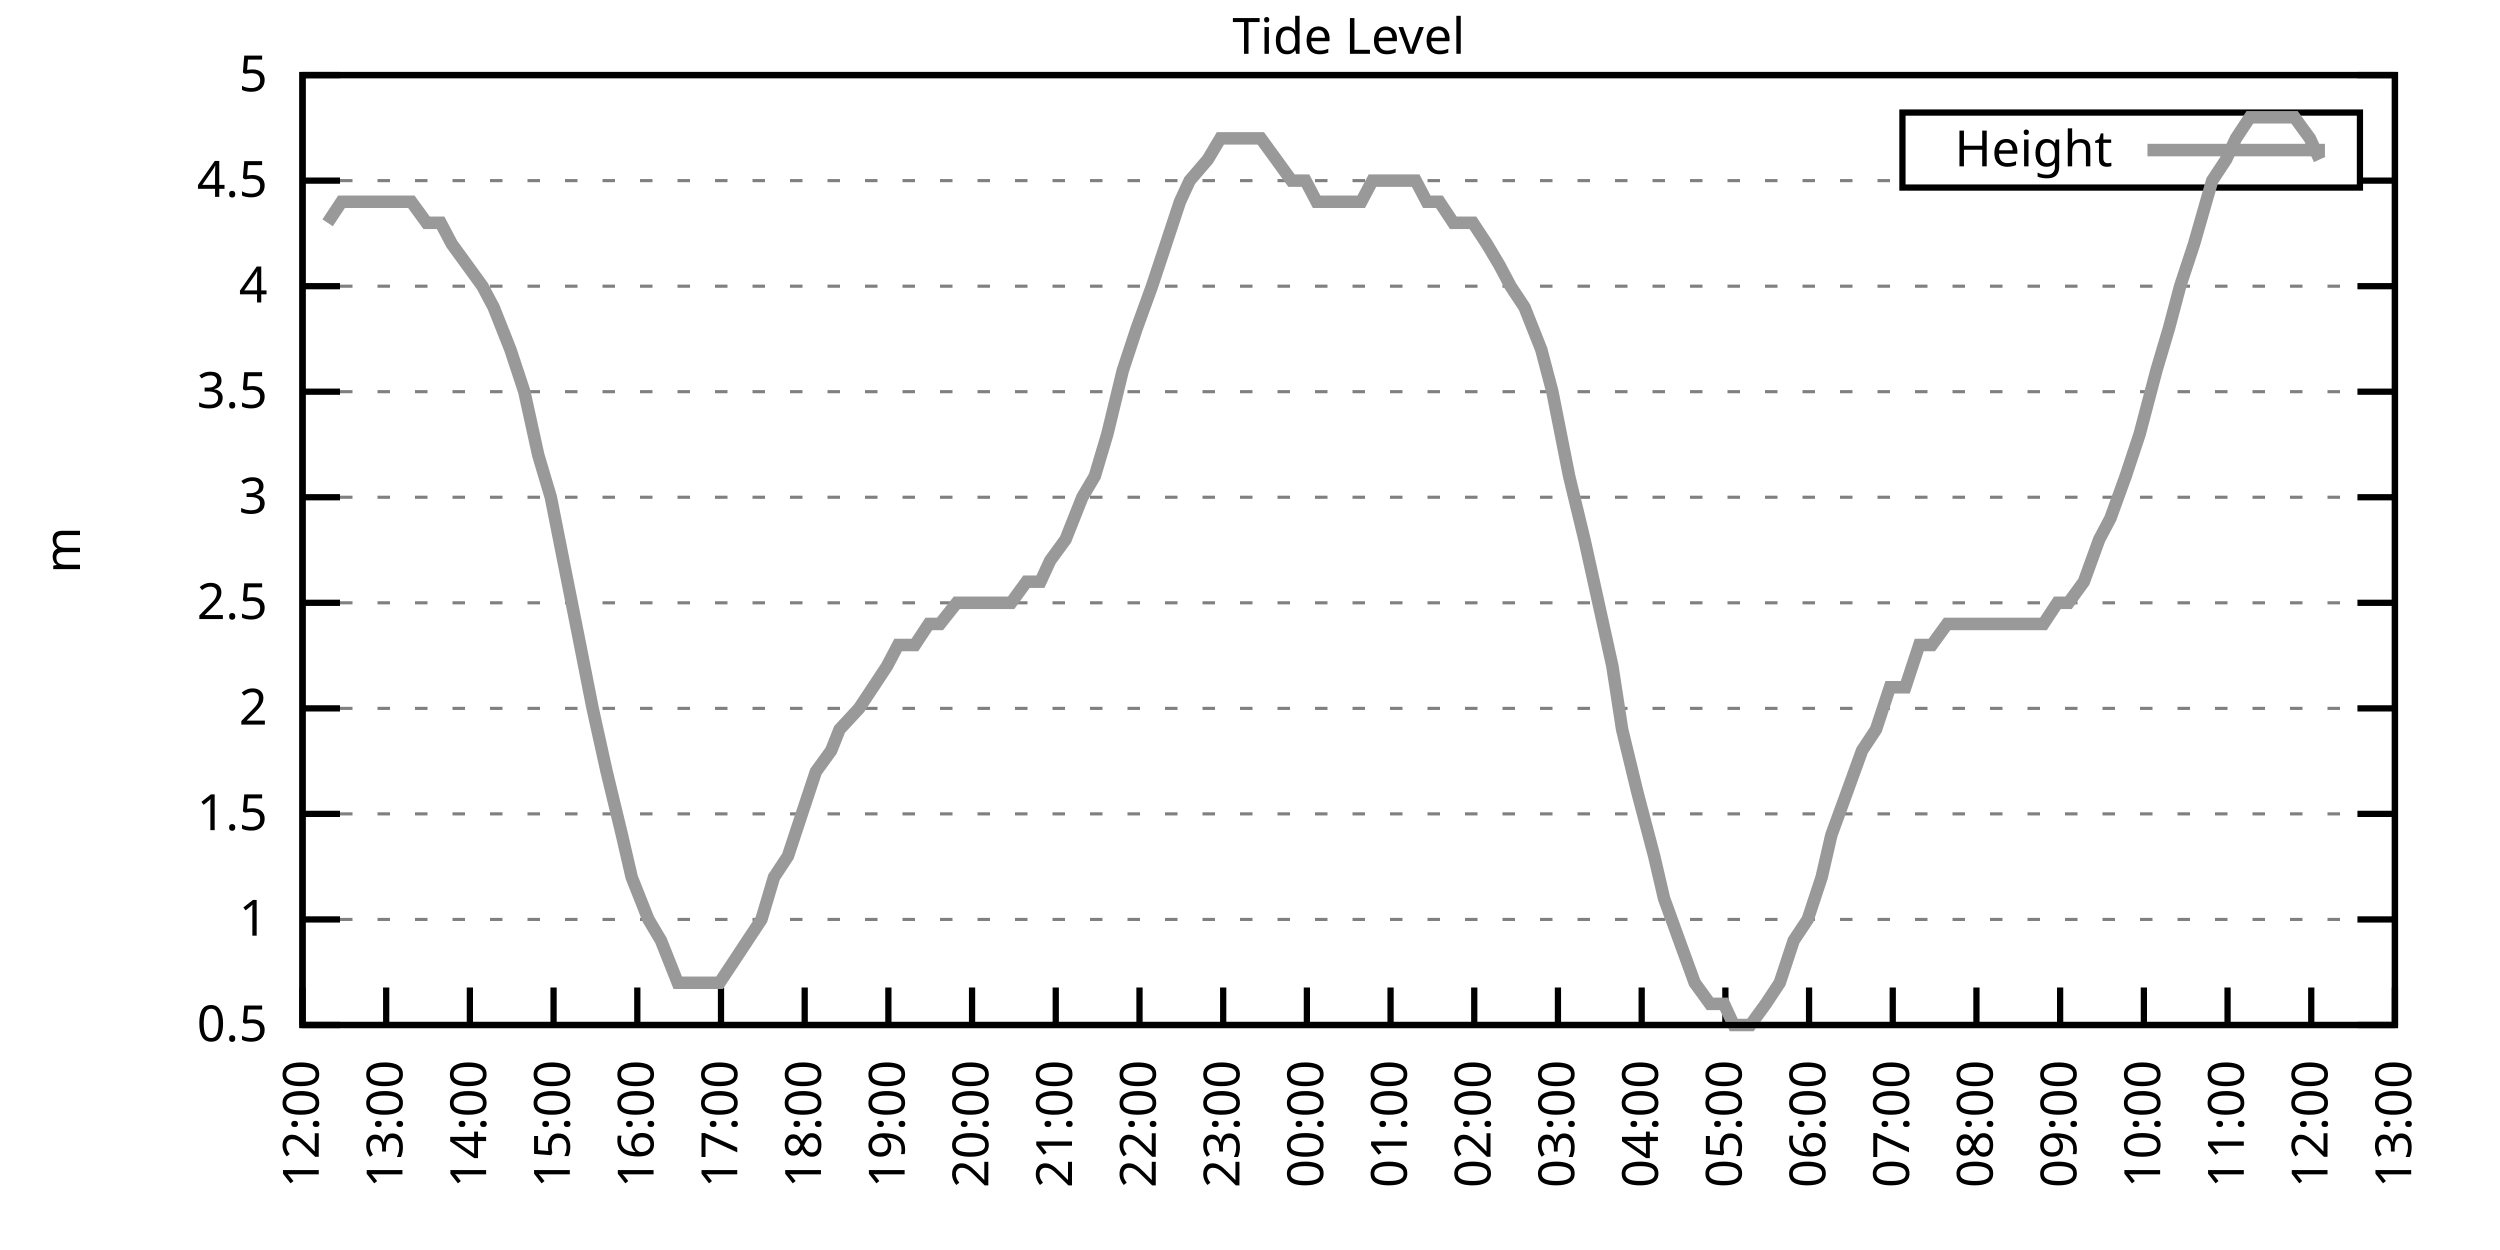
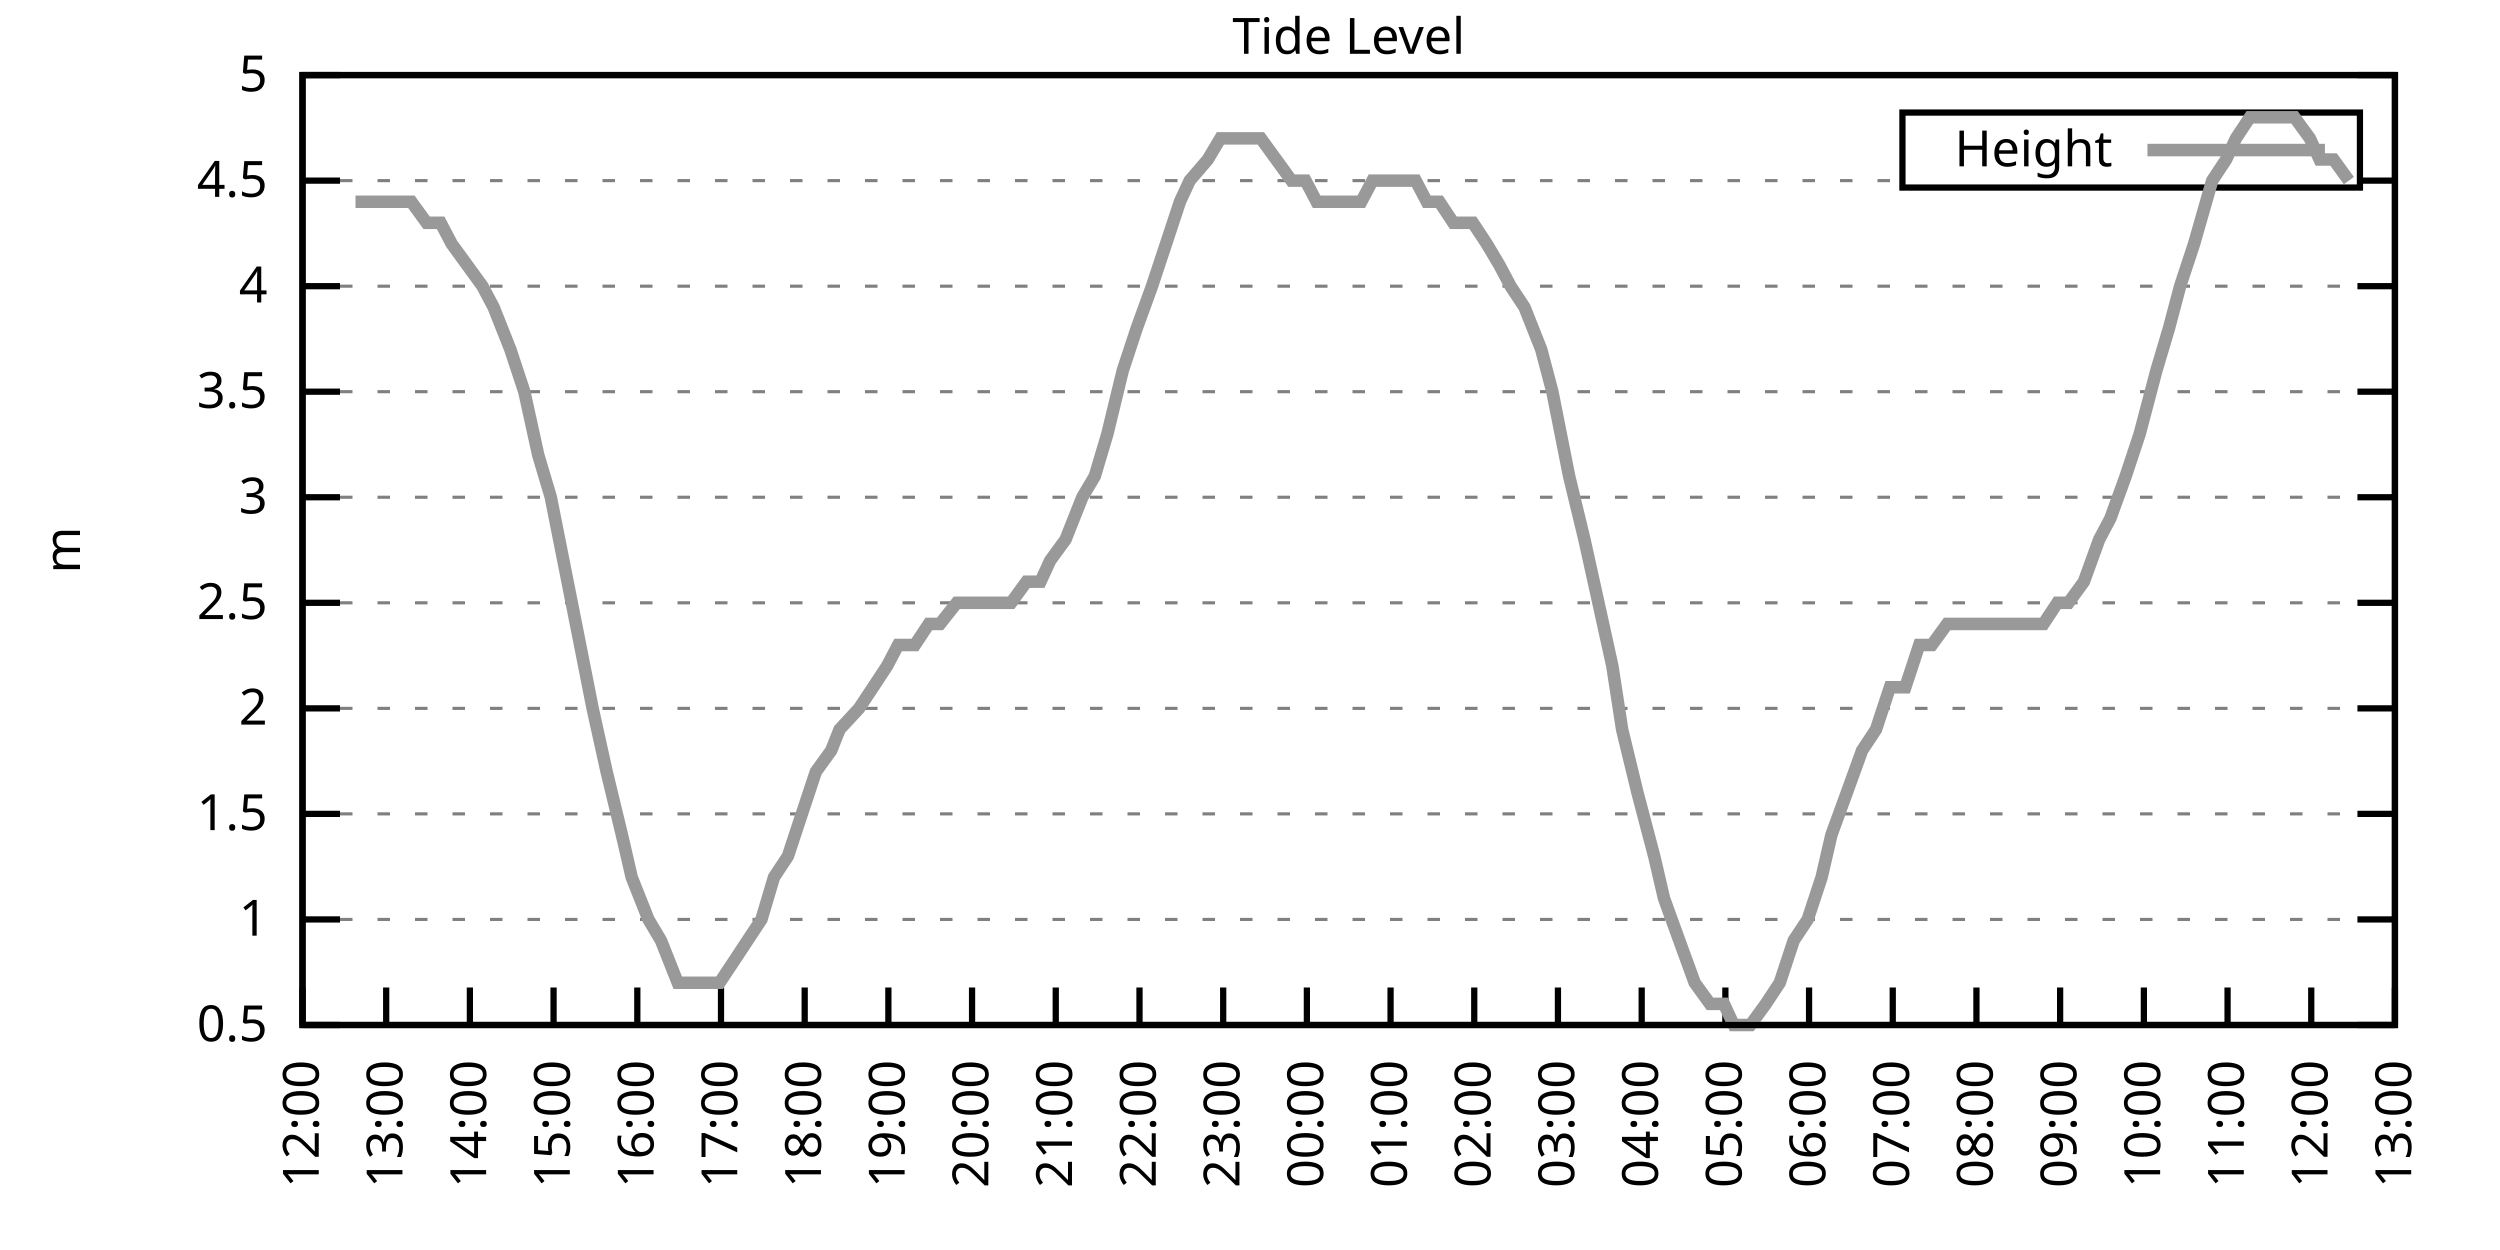
<svg xmlns="http://www.w3.org/2000/svg" xmlns:xlink="http://www.w3.org/1999/xlink" width="400" height="200" viewBox="0 0 400 200">
  <g id="gnuplot_canvas">
    <rect x="0" y="0" width="400" height="200" fill="none" />
    <defs>
      <circle id="gpDot" r="0.5" stroke-width="0.5" stroke="currentColor" />
      <path id="gpPt0" stroke-width="0.333" stroke="currentColor" d="M-1,0 h2 M0,-1 v2" />
      <path id="gpPt1" stroke-width="0.333" stroke="currentColor" d="M-1,-1 L1,1 M1,-1 L-1,1" />
      <path id="gpPt2" stroke-width="0.333" stroke="currentColor" d="M-1,0 L1,0 M0,-1 L0,1 M-1,-1 L1,1 M-1,1 L1,-1" />
      <rect id="gpPt3" stroke-width="0.333" stroke="currentColor" x="-1" y="-1" width="2" height="2" />
      <rect id="gpPt4" stroke-width="0.333" stroke="currentColor" fill="currentColor" x="-1" y="-1" width="2" height="2" />
      <circle id="gpPt5" stroke-width="0.333" stroke="currentColor" cx="0" cy="0" r="1" />
      <use xlink:href="#gpPt5" id="gpPt6" fill="currentColor" stroke="none" />
      <path id="gpPt7" stroke-width="0.333" stroke="currentColor" d="M0,-1.33 L-1.33,0.67 L1.33,0.67 z" />
      <use xlink:href="#gpPt7" id="gpPt8" fill="currentColor" stroke="none" />
      <use xlink:href="#gpPt7" id="gpPt9" stroke="currentColor" transform="rotate(180)" />
      <use xlink:href="#gpPt9" id="gpPt10" fill="currentColor" stroke="none" />
      <use xlink:href="#gpPt3" id="gpPt11" stroke="currentColor" transform="rotate(45)" />
      <use xlink:href="#gpPt11" id="gpPt12" fill="currentColor" stroke="none" />
      <path id="gpPt13" stroke-width="0.333" stroke="currentColor" d="M0,1.330 L1.265,0.411 L0.782,-1.067 L-0.782,-1.076 L-1.265,0.411 z" />
      <use xlink:href="#gpPt13" id="gpPt14" fill="currentColor" stroke="none" />
      <filter id="textbox" filterUnits="objectBoundingBox" x="0" y="0" height="1" width="1">
        <feFlood flood-color="white" flood-opacity="1" result="bgnd" />
        <feComposite in="SourceGraphic" in2="bgnd" operator="atop" />
      </filter>
      <filter id="greybox" filterUnits="objectBoundingBox" x="0" y="0" height="1" width="1">
        <feFlood flood-color="lightgrey" flood-opacity="1" result="grey" />
        <feComposite in="SourceGraphic" in2="grey" operator="atop" />
      </filter>
    </defs>
    <g fill="none" color="white" stroke="currentColor" stroke-width="1.00" stroke-linecap="butt" stroke-linejoin="miter">
</g>
    <g fill="none" color="black" stroke="currentColor" stroke-width="1.00" stroke-linecap="butt" stroke-linejoin="miter">
      <g stroke="none" shape-rendering="crispEdges">
        <polygon fill="rgb(255, 255, 255)" points="48.40,164.00 383.18,164.00 383.18,12.02 48.40,12.02 " />
      </g>
    </g>
    <g fill="none" color="black" stroke="currentColor" stroke-width="1.00" stroke-linecap="butt" stroke-linejoin="miter">
</g>
    <g fill="none" color="black" stroke="black" stroke-width="0.50" stroke-linecap="butt" stroke-linejoin="miter">
</g>
    <g fill="none" color="gray" stroke="currentColor" stroke-width="0.50" stroke-linecap="butt" stroke-linejoin="miter">
      <path stroke="gray" stroke-dasharray="2,4" class="gridline" d="M48.40,164.00 L383.19,164.00  " />
    </g>
    <g fill="none" color="gray" stroke="gray" stroke-width="1.00" stroke-linecap="butt" stroke-linejoin="miter">
</g>
    <g fill="none" color="black" stroke="currentColor" stroke-width="1.00" stroke-linecap="butt" stroke-linejoin="miter">
      <path stroke="black" d="M48.40,164.00 L54.40,164.00 M383.19,164.00 L377.19,164.00  " />
      <g transform="translate(42.80,166.60)" stroke="none" fill="black" font-family="Sans" font-size="8.00" text-anchor="end">
        <text>
          <tspan font-family="Sans"> 0.5</tspan>
        </text>
      </g>
    </g>
    <g fill="none" color="black" stroke="currentColor" stroke-width="1.00" stroke-linecap="butt" stroke-linejoin="miter">
</g>
    <g fill="none" color="black" stroke="black" stroke-width="0.50" stroke-linecap="butt" stroke-linejoin="miter">
</g>
    <g fill="none" color="gray" stroke="currentColor" stroke-width="0.50" stroke-linecap="butt" stroke-linejoin="miter">
      <path stroke="gray" stroke-dasharray="2,4" class="gridline" d="M48.40,147.11 L383.19,147.11  " />
    </g>
    <g fill="none" color="gray" stroke="gray" stroke-width="1.00" stroke-linecap="butt" stroke-linejoin="miter">
</g>
    <g fill="none" color="black" stroke="currentColor" stroke-width="1.00" stroke-linecap="butt" stroke-linejoin="miter">
      <path stroke="black" d="M48.40,147.11 L54.40,147.11 M383.19,147.11 L377.19,147.11  " />
      <g transform="translate(42.80,149.71)" stroke="none" fill="black" font-family="Sans" font-size="8.00" text-anchor="end">
        <text>
          <tspan font-family="Sans"> 1</tspan>
        </text>
      </g>
    </g>
    <g fill="none" color="black" stroke="currentColor" stroke-width="1.00" stroke-linecap="butt" stroke-linejoin="miter">
</g>
    <g fill="none" color="black" stroke="black" stroke-width="0.50" stroke-linecap="butt" stroke-linejoin="miter">
</g>
    <g fill="none" color="gray" stroke="currentColor" stroke-width="0.50" stroke-linecap="butt" stroke-linejoin="miter">
      <path stroke="gray" stroke-dasharray="2,4" class="gridline" d="M48.40,130.22 L383.19,130.22  " />
    </g>
    <g fill="none" color="gray" stroke="gray" stroke-width="1.00" stroke-linecap="butt" stroke-linejoin="miter">
</g>
    <g fill="none" color="black" stroke="currentColor" stroke-width="1.00" stroke-linecap="butt" stroke-linejoin="miter">
      <path stroke="black" d="M48.40,130.22 L54.40,130.22 M383.19,130.22 L377.19,130.22  " />
      <g transform="translate(42.80,132.82)" stroke="none" fill="black" font-family="Sans" font-size="8.00" text-anchor="end">
        <text>
          <tspan font-family="Sans"> 1.5</tspan>
        </text>
      </g>
    </g>
    <g fill="none" color="black" stroke="currentColor" stroke-width="1.00" stroke-linecap="butt" stroke-linejoin="miter">
</g>
    <g fill="none" color="black" stroke="black" stroke-width="0.50" stroke-linecap="butt" stroke-linejoin="miter">
</g>
    <g fill="none" color="gray" stroke="currentColor" stroke-width="0.50" stroke-linecap="butt" stroke-linejoin="miter">
      <path stroke="gray" stroke-dasharray="2,4" class="gridline" d="M48.40,113.34 L383.19,113.34  " />
    </g>
    <g fill="none" color="gray" stroke="gray" stroke-width="1.00" stroke-linecap="butt" stroke-linejoin="miter">
</g>
    <g fill="none" color="black" stroke="currentColor" stroke-width="1.00" stroke-linecap="butt" stroke-linejoin="miter">
      <path stroke="black" d="M48.40,113.34 L54.40,113.34 M383.19,113.34 L377.19,113.34  " />
      <g transform="translate(42.80,115.94)" stroke="none" fill="black" font-family="Sans" font-size="8.00" text-anchor="end">
        <text>
          <tspan font-family="Sans"> 2</tspan>
        </text>
      </g>
    </g>
    <g fill="none" color="black" stroke="currentColor" stroke-width="1.00" stroke-linecap="butt" stroke-linejoin="miter">
</g>
    <g fill="none" color="black" stroke="black" stroke-width="0.50" stroke-linecap="butt" stroke-linejoin="miter">
</g>
    <g fill="none" color="gray" stroke="currentColor" stroke-width="0.50" stroke-linecap="butt" stroke-linejoin="miter">
      <path stroke="gray" stroke-dasharray="2,4" class="gridline" d="M48.40,96.45 L383.19,96.45  " />
    </g>
    <g fill="none" color="gray" stroke="gray" stroke-width="1.00" stroke-linecap="butt" stroke-linejoin="miter">
</g>
    <g fill="none" color="black" stroke="currentColor" stroke-width="1.00" stroke-linecap="butt" stroke-linejoin="miter">
      <path stroke="black" d="M48.40,96.45 L54.40,96.45 M383.19,96.45 L377.19,96.45  " />
      <g transform="translate(42.80,99.05)" stroke="none" fill="black" font-family="Sans" font-size="8.00" text-anchor="end">
        <text>
          <tspan font-family="Sans"> 2.5</tspan>
        </text>
      </g>
    </g>
    <g fill="none" color="black" stroke="currentColor" stroke-width="1.00" stroke-linecap="butt" stroke-linejoin="miter">
</g>
    <g fill="none" color="black" stroke="black" stroke-width="0.50" stroke-linecap="butt" stroke-linejoin="miter">
</g>
    <g fill="none" color="gray" stroke="currentColor" stroke-width="0.50" stroke-linecap="butt" stroke-linejoin="miter">
      <path stroke="gray" stroke-dasharray="2,4" class="gridline" d="M48.40,79.56 L383.19,79.56  " />
    </g>
    <g fill="none" color="gray" stroke="gray" stroke-width="1.00" stroke-linecap="butt" stroke-linejoin="miter">
</g>
    <g fill="none" color="black" stroke="currentColor" stroke-width="1.00" stroke-linecap="butt" stroke-linejoin="miter">
      <path stroke="black" d="M48.40,79.56 L54.40,79.56 M383.19,79.56 L377.19,79.56  " />
      <g transform="translate(42.80,82.16)" stroke="none" fill="black" font-family="Sans" font-size="8.00" text-anchor="end">
        <text>
          <tspan font-family="Sans"> 3</tspan>
        </text>
      </g>
    </g>
    <g fill="none" color="black" stroke="currentColor" stroke-width="1.00" stroke-linecap="butt" stroke-linejoin="miter">
</g>
    <g fill="none" color="black" stroke="black" stroke-width="0.50" stroke-linecap="butt" stroke-linejoin="miter">
</g>
    <g fill="none" color="gray" stroke="currentColor" stroke-width="0.50" stroke-linecap="butt" stroke-linejoin="miter">
      <path stroke="gray" stroke-dasharray="2,4" class="gridline" d="M48.40,62.67 L383.19,62.67  " />
    </g>
    <g fill="none" color="gray" stroke="gray" stroke-width="1.00" stroke-linecap="butt" stroke-linejoin="miter">
</g>
    <g fill="none" color="black" stroke="currentColor" stroke-width="1.00" stroke-linecap="butt" stroke-linejoin="miter">
      <path stroke="black" d="M48.40,62.67 L54.40,62.67 M383.19,62.67 L377.19,62.67  " />
      <g transform="translate(42.80,65.27)" stroke="none" fill="black" font-family="Sans" font-size="8.00" text-anchor="end">
        <text>
          <tspan font-family="Sans"> 3.5</tspan>
        </text>
      </g>
    </g>
    <g fill="none" color="black" stroke="currentColor" stroke-width="1.00" stroke-linecap="butt" stroke-linejoin="miter">
</g>
    <g fill="none" color="black" stroke="black" stroke-width="0.50" stroke-linecap="butt" stroke-linejoin="miter">
</g>
    <g fill="none" color="gray" stroke="currentColor" stroke-width="0.50" stroke-linecap="butt" stroke-linejoin="miter">
      <path stroke="gray" stroke-dasharray="2,4" class="gridline" d="M48.40,45.79 L383.19,45.79  " />
    </g>
    <g fill="none" color="gray" stroke="gray" stroke-width="1.00" stroke-linecap="butt" stroke-linejoin="miter">
</g>
    <g fill="none" color="black" stroke="currentColor" stroke-width="1.00" stroke-linecap="butt" stroke-linejoin="miter">
      <path stroke="black" d="M48.40,45.79 L54.40,45.79 M383.19,45.79 L377.19,45.79  " />
      <g transform="translate(42.80,48.39)" stroke="none" fill="black" font-family="Sans" font-size="8.00" text-anchor="end">
        <text>
          <tspan font-family="Sans"> 4</tspan>
        </text>
      </g>
    </g>
    <g fill="none" color="black" stroke="currentColor" stroke-width="1.00" stroke-linecap="butt" stroke-linejoin="miter">
</g>
    <g fill="none" color="black" stroke="black" stroke-width="0.50" stroke-linecap="butt" stroke-linejoin="miter">
</g>
    <g fill="none" color="gray" stroke="currentColor" stroke-width="0.50" stroke-linecap="butt" stroke-linejoin="miter">
      <path stroke="gray" stroke-dasharray="2,4" class="gridline" d="M48.40,28.90 L304.39,28.90 M377.59,28.90 L383.19,28.90  " />
    </g>
    <g fill="none" color="gray" stroke="gray" stroke-width="1.00" stroke-linecap="butt" stroke-linejoin="miter">
</g>
    <g fill="none" color="black" stroke="currentColor" stroke-width="1.00" stroke-linecap="butt" stroke-linejoin="miter">
      <path stroke="black" d="M48.40,28.90 L54.40,28.90 M383.19,28.90 L377.19,28.90  " />
      <g transform="translate(42.80,31.50)" stroke="none" fill="black" font-family="Sans" font-size="8.00" text-anchor="end">
        <text>
          <tspan font-family="Sans"> 4.5</tspan>
        </text>
      </g>
    </g>
    <g fill="none" color="black" stroke="currentColor" stroke-width="1.00" stroke-linecap="butt" stroke-linejoin="miter">
</g>
    <g fill="none" color="black" stroke="black" stroke-width="0.50" stroke-linecap="butt" stroke-linejoin="miter">
</g>
    <g fill="none" color="gray" stroke="currentColor" stroke-width="0.50" stroke-linecap="butt" stroke-linejoin="miter">
      <path stroke="gray" stroke-dasharray="2,4" class="gridline" d="M48.40,12.01 L383.19,12.01  " />
    </g>
    <g fill="none" color="gray" stroke="gray" stroke-width="1.00" stroke-linecap="butt" stroke-linejoin="miter">
</g>
    <g fill="none" color="black" stroke="currentColor" stroke-width="1.00" stroke-linecap="butt" stroke-linejoin="miter">
      <path stroke="black" d="M48.40,12.01 L54.40,12.01 M383.19,12.01 L377.19,12.01  " />
      <g transform="translate(42.80,14.61)" stroke="none" fill="black" font-family="Sans" font-size="8.00" text-anchor="end">
        <text>
          <tspan font-family="Sans"> 5</tspan>
        </text>
      </g>
    </g>
    <g fill="none" color="black" stroke="currentColor" stroke-width="1.00" stroke-linecap="butt" stroke-linejoin="miter">
      <path stroke="black" d="M48.40,164.00 L48.40,158.00  " />
      <g transform="translate(51.00,169.60) rotate(270.00)" stroke="none" fill="black" font-family="Sans" font-size="8.00" text-anchor="end">
        <text>
          <tspan font-family="Sans">12:00</tspan>
        </text>
      </g>
    </g>
    <g fill="none" color="black" stroke="currentColor" stroke-width="1.00" stroke-linecap="butt" stroke-linejoin="miter">
      <path stroke="black" d="M61.79,164.00 L61.79,158.00  " />
      <g transform="translate(64.39,169.60) rotate(270.00)" stroke="none" fill="black" font-family="Sans" font-size="8.00" text-anchor="end">
        <text>
          <tspan font-family="Sans">13:00</tspan>
        </text>
      </g>
    </g>
    <g fill="none" color="black" stroke="currentColor" stroke-width="1.00" stroke-linecap="butt" stroke-linejoin="miter">
      <path stroke="black" d="M75.18,164.00 L75.18,158.00  " />
      <g transform="translate(77.78,169.60) rotate(270.00)" stroke="none" fill="black" font-family="Sans" font-size="8.00" text-anchor="end">
        <text>
          <tspan font-family="Sans">14:00</tspan>
        </text>
      </g>
    </g>
    <g fill="none" color="black" stroke="currentColor" stroke-width="1.00" stroke-linecap="butt" stroke-linejoin="miter">
      <path stroke="black" d="M88.57,164.00 L88.57,158.00  " />
      <g transform="translate(91.17,169.60) rotate(270.00)" stroke="none" fill="black" font-family="Sans" font-size="8.00" text-anchor="end">
        <text>
          <tspan font-family="Sans">15:00</tspan>
        </text>
      </g>
    </g>
    <g fill="none" color="black" stroke="currentColor" stroke-width="1.00" stroke-linecap="butt" stroke-linejoin="miter">
      <path stroke="black" d="M101.97,164.00 L101.97,158.00  " />
      <g transform="translate(104.57,169.60) rotate(270.00)" stroke="none" fill="black" font-family="Sans" font-size="8.00" text-anchor="end">
        <text>
          <tspan font-family="Sans">16:00</tspan>
        </text>
      </g>
    </g>
    <g fill="none" color="black" stroke="currentColor" stroke-width="1.00" stroke-linecap="butt" stroke-linejoin="miter">
      <path stroke="black" d="M115.36,164.00 L115.36,158.00  " />
      <g transform="translate(117.96,169.60) rotate(270.00)" stroke="none" fill="black" font-family="Sans" font-size="8.00" text-anchor="end">
        <text>
          <tspan font-family="Sans">17:00</tspan>
        </text>
      </g>
    </g>
    <g fill="none" color="black" stroke="currentColor" stroke-width="1.00" stroke-linecap="butt" stroke-linejoin="miter">
      <path stroke="black" d="M128.75,164.00 L128.75,158.00  " />
      <g transform="translate(131.35,169.60) rotate(270.00)" stroke="none" fill="black" font-family="Sans" font-size="8.00" text-anchor="end">
        <text>
          <tspan font-family="Sans">18:00</tspan>
        </text>
      </g>
    </g>
    <g fill="none" color="black" stroke="currentColor" stroke-width="1.00" stroke-linecap="butt" stroke-linejoin="miter">
      <path stroke="black" d="M142.14,164.00 L142.14,158.00  " />
      <g transform="translate(144.74,169.60) rotate(270.00)" stroke="none" fill="black" font-family="Sans" font-size="8.00" text-anchor="end">
        <text>
          <tspan font-family="Sans">19:00</tspan>
        </text>
      </g>
    </g>
    <g fill="none" color="black" stroke="currentColor" stroke-width="1.00" stroke-linecap="butt" stroke-linejoin="miter">
      <path stroke="black" d="M155.53,164.00 L155.53,158.00  " />
      <g transform="translate(158.13,169.60) rotate(270.00)" stroke="none" fill="black" font-family="Sans" font-size="8.00" text-anchor="end">
        <text>
          <tspan font-family="Sans">20:00</tspan>
        </text>
      </g>
    </g>
    <g fill="none" color="black" stroke="currentColor" stroke-width="1.00" stroke-linecap="butt" stroke-linejoin="miter">
      <path stroke="black" d="M168.92,164.00 L168.92,158.00  " />
      <g transform="translate(171.52,169.60) rotate(270.00)" stroke="none" fill="black" font-family="Sans" font-size="8.00" text-anchor="end">
        <text>
          <tspan font-family="Sans">21:00</tspan>
        </text>
      </g>
    </g>
    <g fill="none" color="black" stroke="currentColor" stroke-width="1.00" stroke-linecap="butt" stroke-linejoin="miter">
      <path stroke="black" d="M182.32,164.00 L182.32,158.00  " />
      <g transform="translate(184.92,169.60) rotate(270.00)" stroke="none" fill="black" font-family="Sans" font-size="8.00" text-anchor="end">
        <text>
          <tspan font-family="Sans">22:00</tspan>
        </text>
      </g>
    </g>
    <g fill="none" color="black" stroke="currentColor" stroke-width="1.00" stroke-linecap="butt" stroke-linejoin="miter">
      <path stroke="black" d="M195.71,164.00 L195.71,158.00  " />
      <g transform="translate(198.31,169.60) rotate(270.00)" stroke="none" fill="black" font-family="Sans" font-size="8.00" text-anchor="end">
        <text>
          <tspan font-family="Sans">23:00</tspan>
        </text>
      </g>
    </g>
    <g fill="none" color="black" stroke="currentColor" stroke-width="1.00" stroke-linecap="butt" stroke-linejoin="miter">
      <path stroke="black" d="M209.10,164.00 L209.10,158.00  " />
      <g transform="translate(211.70,169.60) rotate(270.00)" stroke="none" fill="black" font-family="Sans" font-size="8.00" text-anchor="end">
        <text>
          <tspan font-family="Sans">00:00</tspan>
        </text>
      </g>
    </g>
    <g fill="none" color="black" stroke="currentColor" stroke-width="1.00" stroke-linecap="butt" stroke-linejoin="miter">
      <path stroke="black" d="M222.49,164.00 L222.49,158.00  " />
      <g transform="translate(225.09,169.60) rotate(270.00)" stroke="none" fill="black" font-family="Sans" font-size="8.00" text-anchor="end">
        <text>
          <tspan font-family="Sans">01:00</tspan>
        </text>
      </g>
    </g>
    <g fill="none" color="black" stroke="currentColor" stroke-width="1.00" stroke-linecap="butt" stroke-linejoin="miter">
      <path stroke="black" d="M235.88,164.00 L235.88,158.00  " />
      <g transform="translate(238.48,169.60) rotate(270.00)" stroke="none" fill="black" font-family="Sans" font-size="8.00" text-anchor="end">
        <text>
          <tspan font-family="Sans">02:00</tspan>
        </text>
      </g>
    </g>
    <g fill="none" color="black" stroke="currentColor" stroke-width="1.00" stroke-linecap="butt" stroke-linejoin="miter">
      <path stroke="black" d="M249.27,164.00 L249.27,158.00  " />
      <g transform="translate(251.87,169.60) rotate(270.00)" stroke="none" fill="black" font-family="Sans" font-size="8.00" text-anchor="end">
        <text>
          <tspan font-family="Sans">03:00</tspan>
        </text>
      </g>
    </g>
    <g fill="none" color="black" stroke="currentColor" stroke-width="1.00" stroke-linecap="butt" stroke-linejoin="miter">
      <path stroke="black" d="M262.67,164.00 L262.67,158.00  " />
      <g transform="translate(265.27,169.60) rotate(270.00)" stroke="none" fill="black" font-family="Sans" font-size="8.00" text-anchor="end">
        <text>
          <tspan font-family="Sans">04:00</tspan>
        </text>
      </g>
    </g>
    <g fill="none" color="black" stroke="currentColor" stroke-width="1.00" stroke-linecap="butt" stroke-linejoin="miter">
      <path stroke="black" d="M276.06,164.00 L276.06,158.00  " />
      <g transform="translate(278.66,169.60) rotate(270.00)" stroke="none" fill="black" font-family="Sans" font-size="8.00" text-anchor="end">
        <text>
          <tspan font-family="Sans">05:00</tspan>
        </text>
      </g>
    </g>
    <g fill="none" color="black" stroke="currentColor" stroke-width="1.00" stroke-linecap="butt" stroke-linejoin="miter">
      <path stroke="black" d="M289.45,164.00 L289.45,158.00  " />
      <g transform="translate(292.05,169.60) rotate(270.00)" stroke="none" fill="black" font-family="Sans" font-size="8.00" text-anchor="end">
        <text>
          <tspan font-family="Sans">06:00</tspan>
        </text>
      </g>
    </g>
    <g fill="none" color="black" stroke="currentColor" stroke-width="1.00" stroke-linecap="butt" stroke-linejoin="miter">
      <path stroke="black" d="M302.84,164.00 L302.84,158.00  " />
      <g transform="translate(305.44,169.60) rotate(270.00)" stroke="none" fill="black" font-family="Sans" font-size="8.00" text-anchor="end">
        <text>
          <tspan font-family="Sans">07:00</tspan>
        </text>
      </g>
    </g>
    <g fill="none" color="black" stroke="currentColor" stroke-width="1.00" stroke-linecap="butt" stroke-linejoin="miter">
      <path stroke="black" d="M316.23,164.00 L316.23,158.00  " />
      <g transform="translate(318.83,169.60) rotate(270.00)" stroke="none" fill="black" font-family="Sans" font-size="8.00" text-anchor="end">
        <text>
          <tspan font-family="Sans">08:00</tspan>
        </text>
      </g>
    </g>
    <g fill="none" color="black" stroke="currentColor" stroke-width="1.00" stroke-linecap="butt" stroke-linejoin="miter">
      <path stroke="black" d="M329.62,164.00 L329.62,158.00  " />
      <g transform="translate(332.22,169.60) rotate(270.00)" stroke="none" fill="black" font-family="Sans" font-size="8.00" text-anchor="end">
        <text>
          <tspan font-family="Sans">09:00</tspan>
        </text>
      </g>
    </g>
    <g fill="none" color="black" stroke="currentColor" stroke-width="1.00" stroke-linecap="butt" stroke-linejoin="miter">
      <path stroke="black" d="M343.02,164.00 L343.02,158.00  " />
      <g transform="translate(345.62,169.60) rotate(270.00)" stroke="none" fill="black" font-family="Sans" font-size="8.00" text-anchor="end">
        <text>
          <tspan font-family="Sans">10:00</tspan>
        </text>
      </g>
    </g>
    <g fill="none" color="black" stroke="currentColor" stroke-width="1.00" stroke-linecap="butt" stroke-linejoin="miter">
      <path stroke="black" d="M356.41,164.00 L356.41,158.00  " />
      <g transform="translate(359.01,169.60) rotate(270.00)" stroke="none" fill="black" font-family="Sans" font-size="8.00" text-anchor="end">
        <text>
          <tspan font-family="Sans">11:00</tspan>
        </text>
      </g>
    </g>
    <g fill="none" color="black" stroke="currentColor" stroke-width="1.00" stroke-linecap="butt" stroke-linejoin="miter">
      <path stroke="black" d="M369.80,164.00 L369.80,158.00  " />
      <g transform="translate(372.40,169.60) rotate(270.00)" stroke="none" fill="black" font-family="Sans" font-size="8.00" text-anchor="end">
        <text>
          <tspan font-family="Sans">12:00</tspan>
        </text>
      </g>
    </g>
    <g fill="none" color="black" stroke="currentColor" stroke-width="1.00" stroke-linecap="butt" stroke-linejoin="miter">
      <path stroke="black" d="M383.19,164.00 L383.19,158.00  " />
      <g transform="translate(385.79,169.60) rotate(270.00)" stroke="none" fill="black" font-family="Sans" font-size="8.00" text-anchor="end">
        <text>
          <tspan font-family="Sans">13:00</tspan>
        </text>
      </g>
    </g>
    <g fill="none" color="black" stroke="currentColor" stroke-width="1.00" stroke-linecap="butt" stroke-linejoin="miter">
</g>
    <g fill="none" color="black" stroke="currentColor" stroke-width="1.00" stroke-linecap="butt" stroke-linejoin="miter">
      <path stroke="black" d="M48.40,12.01 L48.40,164.00 L383.19,164.00 L383.19,12.01 L48.40,12.01 Z  " />
    </g>
    <g fill="none" color="black" stroke="currentColor" stroke-width="1.00" stroke-linecap="butt" stroke-linejoin="miter">
</g>
    <g fill="none" color="black" stroke="currentColor" stroke-width="1.00" stroke-linecap="butt" stroke-linejoin="miter">
      <path stroke="black" d="M304.39,30.01 L304.39,18.01 L377.59,18.01 L377.59,30.01 L304.39,30.01 Z  " />
    </g>
    <g id="Tide_level_plot_1">
      <g fill="none" color="white" stroke="black" stroke-width="2.00" stroke-linecap="butt" stroke-linejoin="miter">
</g>
      <g fill="none" color="black" stroke="currentColor" stroke-width="2.00" stroke-linecap="butt" stroke-linejoin="miter">
        <g transform="translate(337.99,26.61)" stroke="none" fill="black" font-family="Sans" font-size="8.00" text-anchor="end">
          <text>
            <tspan font-family="Sans">Height</tspan>
          </text>
        </g>
      </g>
      <g fill="none" color="black" stroke="currentColor" stroke-width="2.00" stroke-linecap="butt" stroke-linejoin="miter">
-         <path stroke="rgb(153, 153, 153)" d="M343.59,24.01 L371.99,24.01 M52.42,35.65 L54.65,32.28 L56.88,32.28 L58.89,32.28 L61.35,32.28 L63.58,32.28   L65.81,32.28 L68.26,35.65 L70.50,35.65 L72.28,39.03 L74.74,42.41 L77.19,45.79 L78.98,49.16 L81.66,55.92   L83.89,62.67 L86.12,72.81 L88.13,79.56 L90.14,89.69 L92.82,103.20 L94.82,113.34 L97.06,123.47 L99.51,133.60   L101.07,140.36 L103.75,147.11 L105.76,150.49 L108.44,157.24 L110.67,157.24 L112.90,157.24 L115.13,157.24 L117.37,153.87   L119.60,150.49 L121.83,147.11 L123.84,140.36 L126.07,136.98 L128.30,130.22 L130.54,123.47 L132.99,120.09 L134.33,116.71   L137.45,113.34 L139.69,109.96 L141.92,106.58 L143.70,103.20 L146.38,103.20 L148.61,99.83 L150.40,99.83 L153.08,96.45   L155.31,96.45 L157.10,96.45 L159.55,96.45 L161.78,96.45 L164.24,93.07 L166.47,93.07 L168.03,89.69 L170.49,86.32   L173.17,79.56 L175.17,76.18 L177.18,69.43 L179.64,59.30 L181.87,52.54 L184.32,45.79 L186.56,39.03 L188.79,32.28   L190.35,28.90 L193.25,25.52 L195.26,22.14 L197.05,22.14 L199.50,22.14 L201.73,22.14 L204.19,25.52 L206.64,28.90   L208.88,28.90 L210.66,32.28 L213.34,32.28 L215.57,32.28 L217.80,32.28 L219.59,28.90 L222.04,28.90 L224.50,28.90   L226.51,28.90 L228.29,32.28 L230.30,32.28 L232.53,35.65 L235.66,35.65 L237.89,39.03 L239.90,42.41 L241.69,45.79   L243.92,49.16 L246.60,55.92 L248.38,62.67 L251.06,76.18 L253.51,86.32 L255.75,96.45 L257.98,106.58 L259.54,116.71   L262.00,126.85 L264.67,136.98 L266.24,143.73 L268.69,150.49 L271.15,157.24 L273.60,160.62 L275.83,160.62 L277.40,164.00   L280.07,164.00 L282.53,160.62 L284.76,157.24 L286.99,150.49 L289.23,147.11 L291.46,140.36 L293.02,133.60 L295.48,126.85   L297.93,120.09 L300.16,116.71 L302.39,109.96 L304.85,109.96 L307.08,103.20 L309.09,103.20 L311.54,99.83 L313.78,99.83   L316.01,99.83 L317.57,99.83 L320.25,99.83 L322.48,99.83 L324.71,99.83 L326.95,99.83 L329.18,96.45 L330.96,96.45   L333.42,93.07 L335.87,86.32 L337.66,82.94 L340.11,76.18 L342.35,69.43 L345.02,59.30 L347.03,52.54 L348.82,45.79   L351.05,39.03 L353.95,28.90 L356.18,25.52 L357.75,22.14 L359.98,18.77 L362.21,18.77 L364.66,18.77 L367.12,18.77   L369.58,22.14 L371.14,25.52  " />
+         <path stroke="rgb(153, 153, 153)" d="M343.59,24.01 L371.99,24.01 M56.88,32.28 L58.89,32.28 L61.35,32.28 L63.58,32.28 L65.81,32.28 L68.26,35.65   L70.50,35.65 L72.28,39.03 L74.74,42.41 L77.19,45.79 L78.98,49.16 L81.66,55.92 L83.89,62.67 L86.12,72.81   L88.13,79.56 L90.14,89.69 L92.82,103.20 L94.82,113.34 L97.06,123.47 L99.51,133.60 L101.07,140.36 L103.75,147.11   L105.76,150.49 L108.44,157.24 L110.67,157.24 L112.90,157.24 L115.13,157.24 L117.37,153.87 L119.60,150.49 L121.83,147.11   L123.84,140.36 L126.07,136.98 L128.30,130.22 L130.54,123.47 L132.99,120.09 L134.33,116.71 L137.45,113.34 L139.69,109.96   L141.92,106.58 L143.70,103.20 L146.38,103.20 L148.61,99.83 L150.40,99.83 L153.08,96.45 L155.31,96.45 L157.10,96.45   L159.55,96.45 L161.78,96.45 L164.24,93.07 L166.47,93.07 L168.03,89.69 L170.49,86.32 L173.17,79.56 L175.17,76.18   L177.18,69.43 L179.64,59.30 L181.87,52.54 L184.32,45.79 L186.56,39.03 L188.79,32.28 L190.35,28.90 L193.25,25.52   L195.26,22.14 L197.05,22.14 L199.50,22.14 L201.73,22.14 L204.19,25.52 L206.64,28.90 L208.88,28.90 L210.66,32.28   L213.34,32.28 L215.57,32.28 L217.80,32.28 L219.59,28.90 L222.04,28.90 L224.50,28.90 L226.51,28.90 L228.29,32.28   L230.30,32.28 L232.53,35.65 L235.66,35.65 L237.89,39.03 L239.90,42.41 L241.69,45.79 L243.92,49.16 L246.60,55.92   L248.38,62.67 L251.06,76.18 L253.51,86.32 L255.75,96.45 L257.98,106.58 L259.54,116.71 L262.00,126.85 L264.67,136.98   L266.24,143.73 L268.69,150.49 L271.15,157.24 L273.60,160.62 L275.83,160.62 L277.40,164.00 L280.07,164.00 L282.53,160.62   L284.76,157.24 L286.99,150.49 L289.23,147.11 L291.46,140.36 L293.02,133.60 L295.48,126.85 L297.93,120.09 L300.16,116.71   L302.39,109.96 L304.85,109.96 L307.08,103.20 L309.09,103.20 L311.54,99.83 L313.78,99.83 L316.01,99.83 L317.57,99.83   L320.25,99.83 L322.48,99.83 L324.71,99.83 L326.95,99.83 L329.18,96.45 L330.96,96.45 L333.42,93.07 L335.87,86.32   L337.66,82.94 L340.11,76.18 L342.35,69.43 L345.02,59.30 L347.03,52.54 L348.82,45.79 L351.05,39.03 L353.95,28.90   L356.18,25.52 L357.75,22.14 L359.98,18.77 L362.21,18.77 L364.66,18.77 L367.12,18.77 L369.58,22.14 L371.14,25.52   L373.37,25.52 L375.82,28.90  " />
      </g>
    </g>
    <g fill="none" color="black" stroke="currentColor" stroke-width="2.00" stroke-linecap="butt" stroke-linejoin="miter">
</g>
    <g fill="none" color="black" stroke="black" stroke-width="1.00" stroke-linecap="butt" stroke-linejoin="miter">
</g>
    <g fill="none" color="black" stroke="currentColor" stroke-width="1.00" stroke-linecap="butt" stroke-linejoin="miter">
      <path stroke="black" d="M48.40,12.01 L48.40,164.00 L383.19,164.00 L383.19,12.01 L48.40,12.01 Z  " />
      <g transform="translate(12.80,88.01) rotate(270.00)" stroke="none" fill="black" font-family="Sans" font-size="8.00" text-anchor="middle">
        <text>
          <tspan font-family="Sans">m</tspan>
        </text>
      </g>
    </g>
    <g fill="none" color="black" stroke="currentColor" stroke-width="1.00" stroke-linecap="butt" stroke-linejoin="miter">
</g>
    <g fill="none" color="black" stroke="currentColor" stroke-width="1.00" stroke-linecap="butt" stroke-linejoin="miter">
      <g transform="translate(215.79,8.61)" stroke="none" fill="black" font-family="Sans" font-size="8.00" text-anchor="middle">
        <text>
          <tspan font-family="Sans">Tide Level</tspan>
        </text>
      </g>
    </g>
    <g fill="none" color="black" stroke="currentColor" stroke-width="1.00" stroke-linecap="butt" stroke-linejoin="miter">
</g>
  </g>
</svg>
